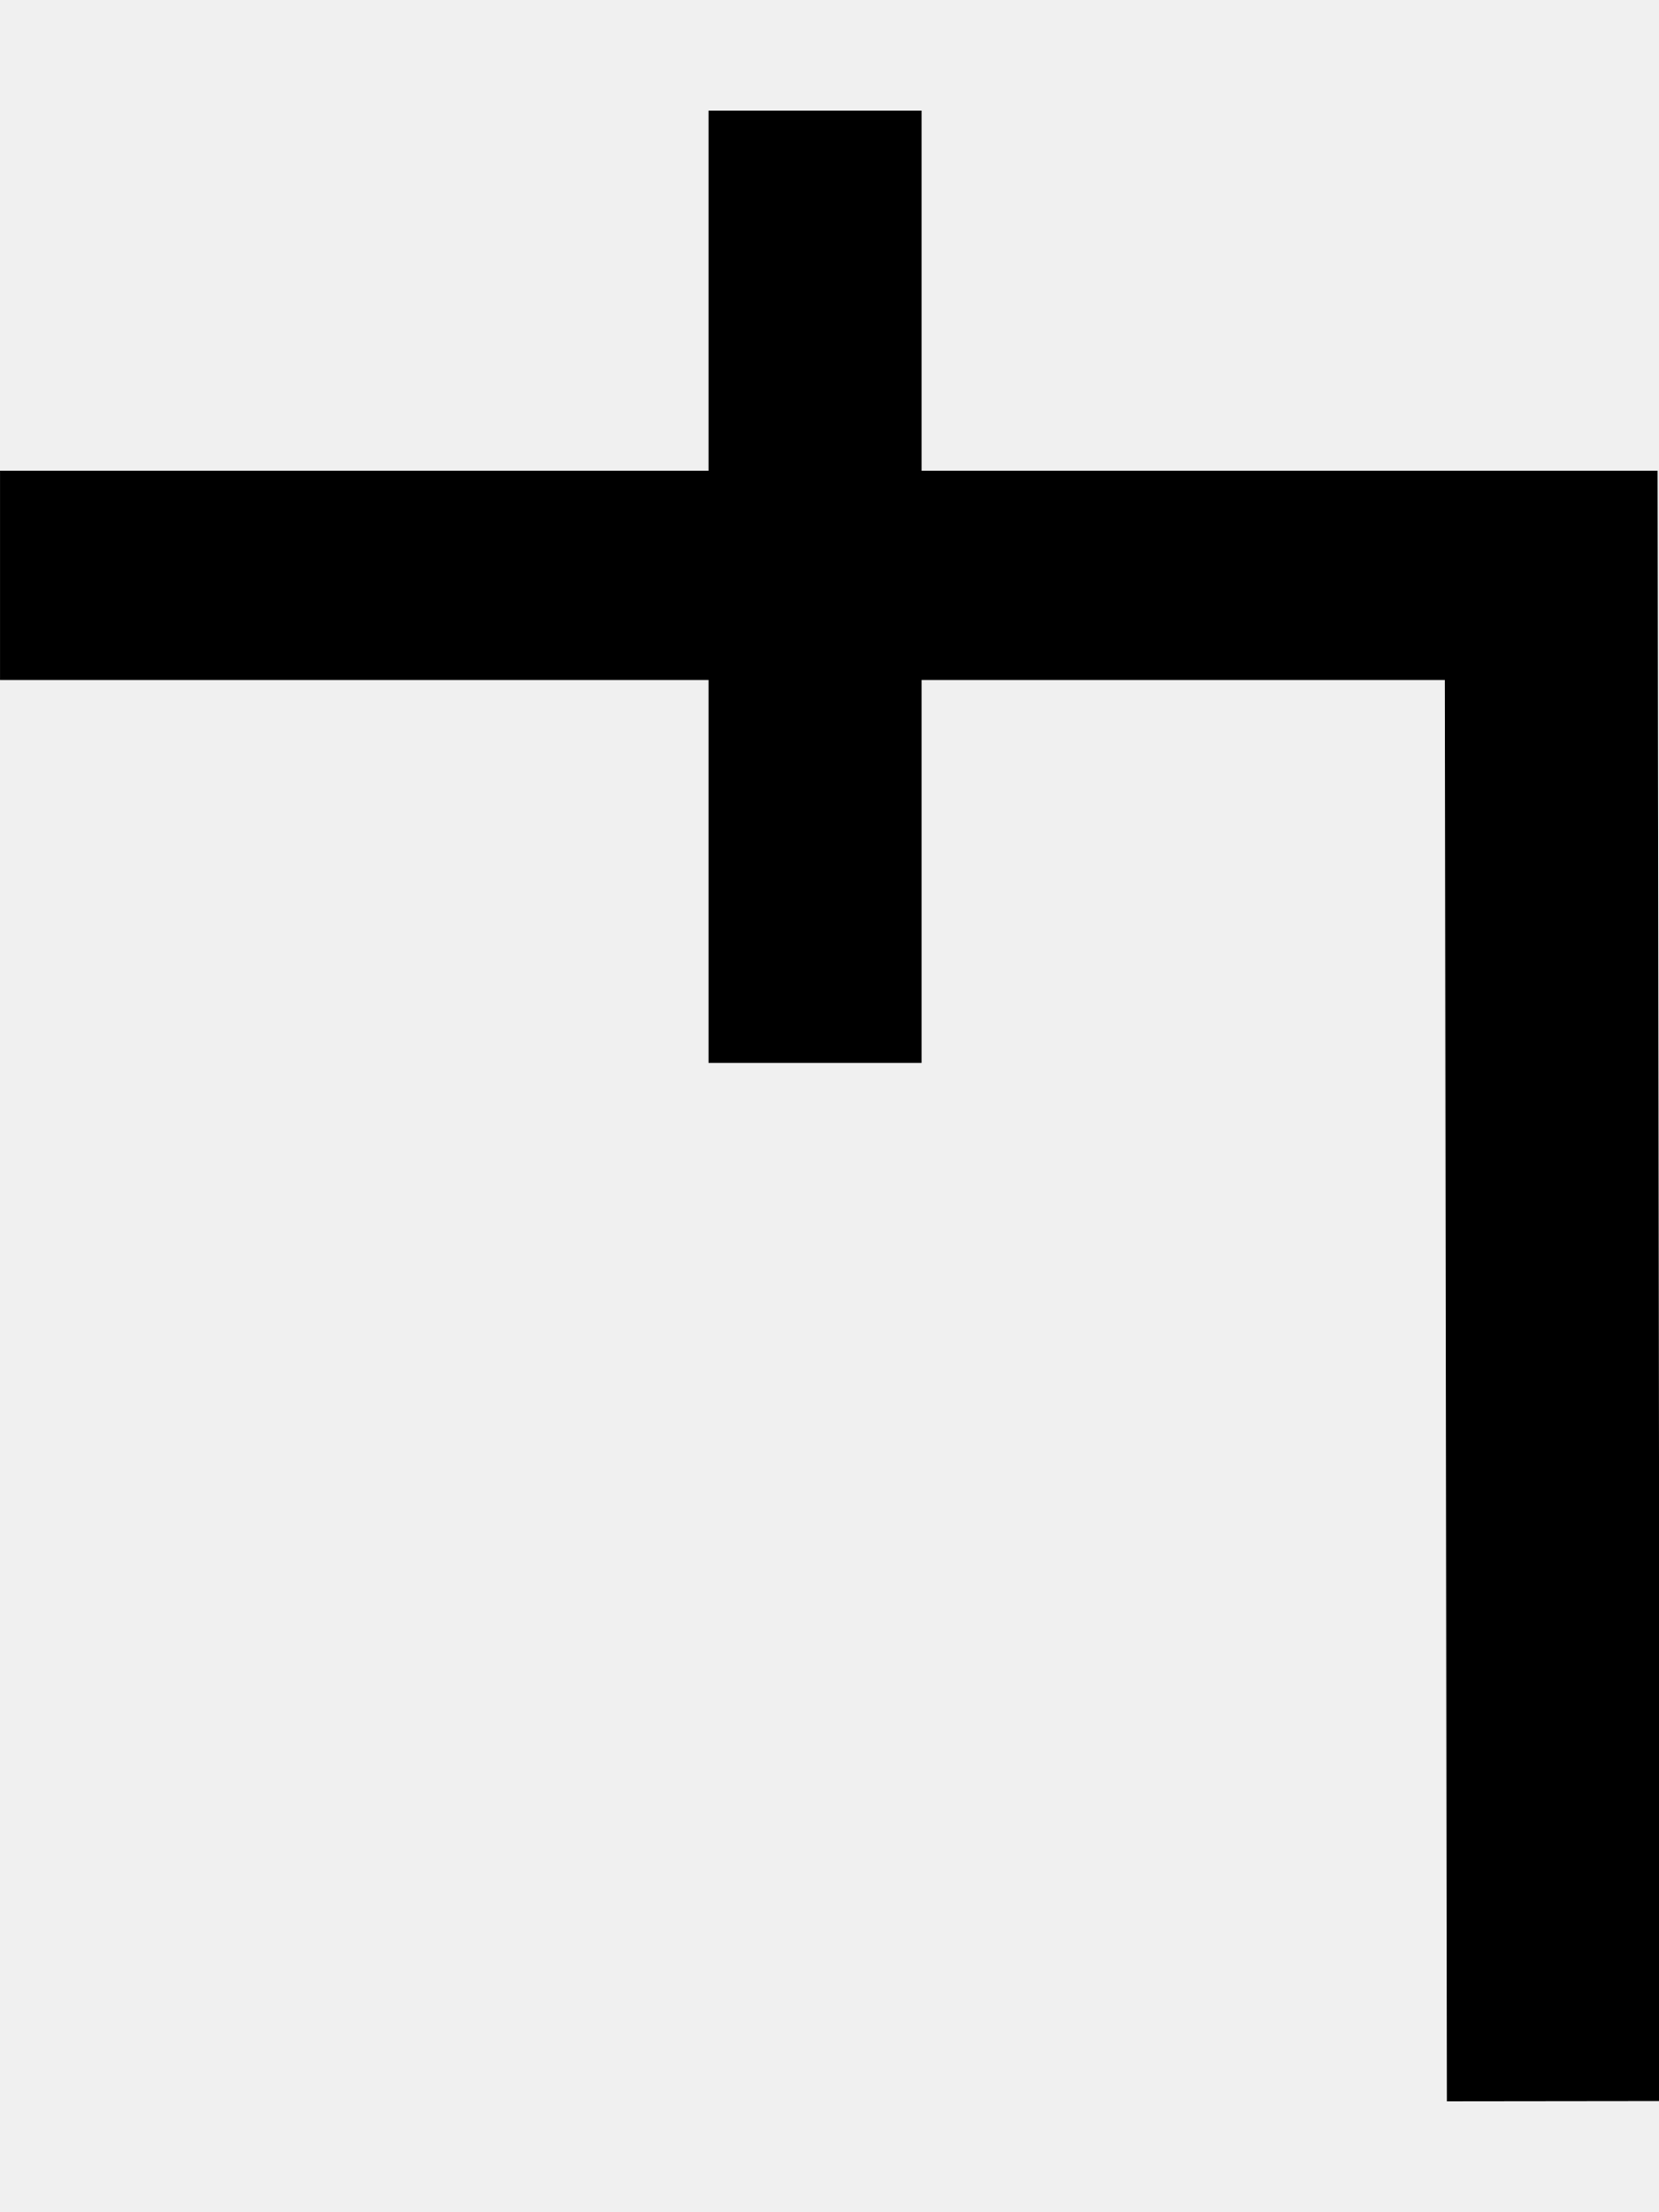
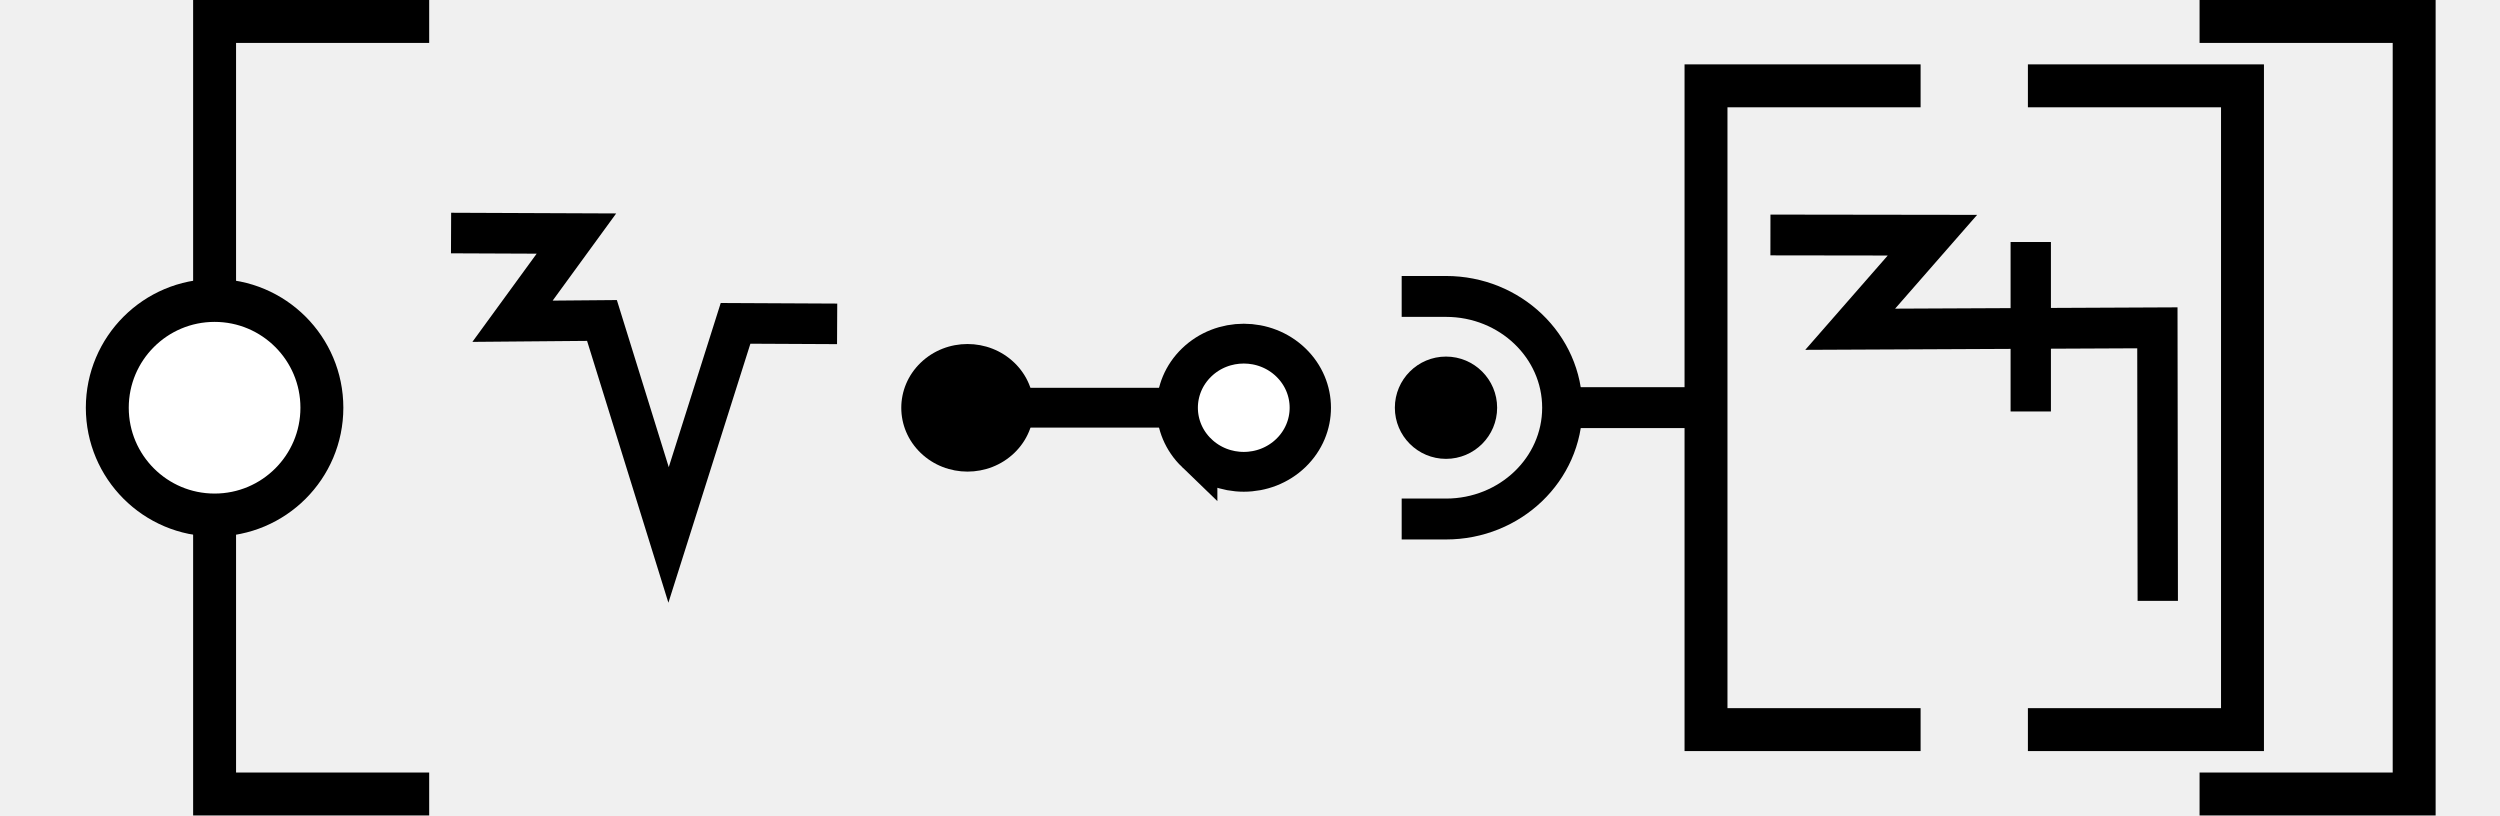
- <svg xmlns="http://www.w3.org/2000/svg" width="15" height="20" viewBox="0 0 15 20" version="1.1" id="svg3807">
-   <g id="layer L1" transform="translate(0,10)">
+ <svg xmlns="http://www.w3.org/2000/svg" width="116.5" height="38" viewBox="0 0 116.5 38" version="1.1" id="svg3807">
+   <g id="layer L1" transform="translate(0,19)">
    <g transform="translate(0,0)">
-       <g transform="translate(0,0)">
-         <g id="layer1" transform="translate(0,-291.7083)">
-           <g transform="matrix(1.172932,0,0,-0.9520283,-583.8196,-1486.07)" id="g10351" style="stroke-width:1.788;stroke-miterlimit:4;stroke-dasharray:none">
-             <g transform="matrix(0.9094024,0,0,1.120415,45.09442,226.1223)" id="g10351-0" style="stroke-width:1.789;stroke-miterlimit:4;stroke-dasharray:none">
-               <g id="g2601" transform="matrix(0.8925618,0,0,0.8925266,53.47671,-202.8362)" style="stroke-width:2.005">
-                 <g id="g3084" transform="matrix(1.011122,0,0,0.9932151,-7.370096,-3.208633)" style="stroke-width:2.001">
-                   <path style="fill:none;fill-rule:evenodd;stroke:#000000;stroke-width:2.001;stroke-linecap:butt;stroke-linejoin:miter;stroke-miterlimit:4;stroke-dasharray:none;stroke-opacity:1" d="m 514.148,-1885.254 -0.021,14.59 h -14.569" id="path4186-6-7-94-7-8-3-4-9-4-6-1-9-0" />
-                   <path style="fill:none;fill-rule:evenodd;stroke:#000000;stroke-width:2.001;stroke-linecap:butt;stroke-linejoin:miter;stroke-miterlimit:4;stroke-dasharray:none;stroke-opacity:1" d="m 507.213,-1875.326 v 9.106" id="path4186-6-7-94-7-8-3-4-9-4-6-7-7-6-2" />
+       <g transform="translate(0,-19)">
+         <g id="layer L1" transform="translate(0,19)">
+           <g transform="translate(3,0)">
+             <polyline points="17,-18 7,-18 7,18 17,18 " style="fill:none;stroke:black;stroke-width:2" />
+             <circle cx="7" cy="0" r="5" stroke="black" stroke-width="2" fill="white" />
+             <g transform="translate(18,0)">
+               <g transform="translate(0,0)">
+                 <g id="layer1" transform="translate(0,-291.7083)">
+                   <g transform="matrix(1.172932,0,0,-0.9520283,-583.8196,-1486.07)" id="g10351" style="stroke-width:1.788;stroke-miterlimit:4;stroke-dasharray:none">
+                     <g transform="matrix(0.9094024,0,0,1.120415,45.09442,226.1223)" id="g10351-0" style="stroke-width:1.789;stroke-miterlimit:4;stroke-dasharray:none">
+                       <g id="g2601" transform="matrix(0.8925618,0,0,0.8925266,53.47671,-202.8362)" style="stroke-width:2.005">
+                         <g transform="matrix(0.9161032,0,0,-0.9078513,101.9969,-4745.411)" id="g14246" style="stroke-width:2.177;stroke-miterlimit:4;stroke-dasharray:none">
+                           <g transform="matrix(1.222974,0,0,1.234139,-146.3597,738.2648)" id="g14253">
+                             <g transform="translate(-39.3611,1.9848)" id="g14264" style="stroke-width:1.772;stroke-miterlimit:4;stroke-dasharray:none">
+                               <g id="g10359-10-8" transform="matrix(1,0,0,-1,-52.73343,-5050.882)" style="stroke-width:1.772;stroke-miterlimit:4;stroke-dasharray:none">
+                                 <g transform="matrix(1,0,0,-1,9.453375,-5051.509)" id="g14371">
+                                   <g id="g10364-8-3" transform="matrix(1,0,0,-1,-48.16121,-5051.049)" />
+                                   <path style="fill:none;fill-rule:evenodd;stroke:#000000;stroke-width:1.772;stroke-linecap:butt;stroke-linejoin:miter;stroke-miterlimit:4;stroke-dasharray:none;stroke-opacity:1" d="m 555.563,-3178.201 5.477,0.023 -2.792,3.831 3.908,-0.034 2.91,9.37 2.926,-9.244 4.438,0.022" id="path4176-9-6-97-2-7-8" />
+                                 </g>
+                               </g>
+                             </g>
+                           </g>
+                         </g>
+                       </g>
+                     </g>
+                   </g>
                </g>
              </g>
+               <g transform="translate(21,0)">
+                 <g id="layer1" transform="translate(0,-291.7083)">
+                   <g transform="matrix(1.172932,0,0,-0.9520283,-583.8196,-1486.07)" id="g10351" style="stroke-width:1.788;stroke-miterlimit:4;stroke-dasharray:none">
+                     <g transform="matrix(0.9094024,0,0,1.120415,45.09442,226.1223)" id="g10351-0" style="stroke-width:1.789;stroke-miterlimit:4;stroke-dasharray:none">
+                       <g id="g2601" transform="matrix(0.8925618,0,0,0.8925266,53.47671,-202.8362)" style="stroke-width:2.005">
+                         <g transform="matrix(0.9161032,0,0,-0.9078513,101.9969,-4745.411)" id="g14246" style="stroke-width:2.177;stroke-miterlimit:4;stroke-dasharray:none">
+                           <g transform="matrix(1.222974,0,0,1.234139,-146.3597,738.2648)" id="g14253">
+                             <g transform="translate(-39.3611,1.9848)" id="g14264" style="stroke-width:1.772;stroke-miterlimit:4;stroke-dasharray:none">
+                               <g id="g10359-10-8" transform="matrix(1,0,0,-1,-52.73343,-5050.882)" style="stroke-width:1.772;stroke-miterlimit:4;stroke-dasharray:none">
+                                 <g transform="matrix(1,0,0,-1,9.453375,-5051.509)" id="g14371">
+                                   <g id="g10364-8-3" transform="matrix(1,0,0,-1,-48.16121,-5051.049)" />
+                                   <g transform="translate(-27.1658,1.5491)" id="g14427">
+                                     <g id="g10367-880-7" transform="matrix(1,0,0,-1,-48.16121,-5051.049)" />
+                                     <g transform="translate(-45.4538,2.7243)" id="g14438">
+                                       <g id="g10370-7-5" transform="matrix(1,0,0,-1,-48.16121,-5051.049)" />
+                                       <g transform="translate(-30.4313,0.6037)" id="g14451">
+                                         <g id="g12601" style="stroke-width:2.605;stroke-miterlimit:4;stroke-dasharray:none" transform="matrix(0.6486516,0,0,0.7128036,230.9036,-908.8502)">
+                                           <g style="stroke-width:1.48;stroke-miterlimit:4;stroke-dasharray:none" transform="matrix(1.846011,0,0,-1.679871,592.5355,-3070.463)" id="g4509-93-8">
+                                             <g id="g20055" transform="matrix(0.8002002,0,0,0.8223537,5.468814,10.95793)" style="stroke-width:1.824">
+                                               <g id="g20314" transform="matrix(0.9998634,0,0,-1,0.00611664,131.9087)" style="stroke-width:1.824">
+                                                 <g id="g22529" transform="matrix(-1,0,0,1,94.44605,-1.6809064e-6)">
+                                                   <g id="g22811" transform="matrix(1,0,0,-1,0,132.1269)">
+                                                     <g id="g1305">
+                                                       <g id="g2215" transform="translate(-4.2196546e-7,9.52066)">
+                                                         <g id="g14309-0-8-3-8" transform="matrix(0,-0.8302384,-0.885941,0,-2210.091,692.936)" style="stroke-width:2.127;stroke-miterlimit:4;stroke-dasharray:none">
+                                                           <g id="g11705" style="stroke-width:2.127;stroke-miterlimit:4;stroke-dasharray:none">
+                                                             <path style="fill:none;fill-rule:evenodd;stroke:#000000;stroke-width:2.127;stroke-linecap:butt;stroke-linejoin:miter;stroke-miterlimit:4;stroke-dasharray:none;stroke-opacity:1" d="m 766.519,-2541.015 v -12.66" id="path4186-6-2-41-1-9-8-7-0-46-3-4-9-9-9-7-7-8-4-4-0-6-8-0" />
+                                                             <path id="path3355-32-59-4-94-6-5-4-3-9-0-4-8-5-9-4-9-0-2-8-6-5" d="m 768.941,-2542.681 a 3.426,3.426 0 0 1 -10e-5,4.844 3.426,3.426 0 0 1 -4.844,0 3.426,3.426 0 0 1 -1e-4,-4.844 3.426,3.426 0 0 1 4.845,0 z" style="fill:#ffffff;fill-opacity:1;fill-rule:evenodd;stroke:#000000;stroke-width:2.127;stroke-linecap:butt;stroke-linejoin:miter;stroke-miterlimit:4;stroke-dasharray:none;stroke-opacity:1" />
+                                                             <circle style="fill:#000000;fill-opacity:1;fill-rule:evenodd;stroke:none;stroke-width:2.127;stroke-linecap:butt;stroke-linejoin:miter;stroke-miterlimit:4;stroke-dasharray:none;stroke-opacity:1" id="path3355-3-9-5-1-15-1-2-4-2-5-9-6-8-2-6-5-25-9-5-9-8-4-9-3-3-4-3-7-8-0-6" cx="-2348.303" cy="1264.275" r="3.409" transform="rotate(135)" />
+                                                           </g>
+                                                         </g>
+                                                       </g>
+                                                     </g>
+                                                   </g>
+                                                 </g>
+                                               </g>
+                                             </g>
+                                           </g>
+                                         </g>
+                                       </g>
+                                     </g>
+                                   </g>
+                                 </g>
+                               </g>
+                             </g>
+                           </g>
+                         </g>
+                       </g>
+                     </g>
+                   </g>
+                 </g>
+               </g>
+               <g transform="translate(44,0)">
+                 <g id="layer1" transform="translate(0,-291.7083)">
+                   <g transform="matrix(1.172932,0,0,-0.9520283,-583.8196,-1486.07)" id="g10351" style="stroke-width:1.788;stroke-miterlimit:4;stroke-dasharray:none">
+                     <g transform="matrix(0.9094024,0,0,1.120415,45.09442,226.1223)" id="g10351-0" style="stroke-width:1.789;stroke-miterlimit:4;stroke-dasharray:none">
+                       <g id="g2601" transform="matrix(0.8925618,0,0,0.8925266,53.47671,-202.8362)" style="stroke-width:2.005">
+                         <g transform="matrix(0.9161032,0,0,-0.9078513,101.9969,-4745.411)" id="g14246" style="stroke-width:2.177;stroke-miterlimit:4;stroke-dasharray:none">
+                           <g transform="matrix(1.222974,0,0,1.234139,-146.3597,738.2648)" id="g14253">
+                             <g transform="translate(-39.3611,1.9848)" id="g14264" style="stroke-width:1.772;stroke-miterlimit:4;stroke-dasharray:none">
+                               <g id="g10359-10-8" transform="matrix(1,0,0,-1,-52.73343,-5050.882)" style="stroke-width:1.772;stroke-miterlimit:4;stroke-dasharray:none">
+                                 <g transform="matrix(1,0,0,-1,9.453375,-5051.509)" id="g14371">
+                                   <g id="g10364-8-3" transform="matrix(1,0,0,-1,-48.16121,-5051.049)" />
+                                   <g transform="translate(-27.1658,1.5491)" id="g14427">
+                                     <g id="g10367-880-7" transform="matrix(1,0,0,-1,-48.16121,-5051.049)" />
+                                     <g transform="translate(-45.4538,2.7243)" id="g14438">
+                                       <g id="g10370-7-5" transform="matrix(1,0,0,-1,-48.16121,-5051.049)" />
+                                       <g transform="translate(-30.4313,0.6037)" id="g14451">
+                                         <g id="g12601" style="stroke-width:2.605;stroke-miterlimit:4;stroke-dasharray:none" transform="matrix(0.6486516,0,0,0.7128036,230.9036,-908.8502)">
+                                           <g style="stroke-width:1.48;stroke-miterlimit:4;stroke-dasharray:none" transform="matrix(1.846011,0,0,-1.679871,592.5355,-3070.463)" id="g4509-93-8">
+                                             <g id="g20055" transform="matrix(0.8002002,0,0,0.8223537,5.468814,10.95793)" style="stroke-width:1.824">
+                                               <g id="g20314" transform="matrix(0.9998634,0,0,-1,0.00611664,131.9087)" style="stroke-width:1.824">
+                                                 <g id="g1248" transform="matrix(0.4865709,0,0,0.481358,19.61969,44.79501)" style="stroke-width:3.769;stroke-miterlimit:4;stroke-dasharray:none">
+                                                   <g id="g1560" transform="matrix(0.7986289,0,0,0.7988544,6.441648,13.45424)" style="stroke-width:4.719">
+                                                     <g id="g1745" transform="translate(8.315181,-6.137492)">
+                                                       <g id="g2469" transform="translate(17.57402,-2.212496)">
+                                                         <g id="g5102" transform="translate(-5.102108,0.563919)" style="stroke-width:3.775;stroke-miterlimit:4;stroke-dasharray:none">
+                                                           <g id="g8395" transform="translate(-1.821697,1.05357)">
+                                                             <g id="g8688" transform="translate(-0.2488129,-1.253024)">
+                                                               <g id="g9078" transform="translate(0.04681289,0.560783)" style="stroke-width:4.719;stroke-miterlimit:4;stroke-dasharray:none">
+                                                                 <g id="g9477">
+                                                                   <g id="g11145">
+                                                                     <g id="g951" transform="translate(3.415347e-7,2.528218)">
+                                                                       <g id="g1689" transform="translate(3.4154001e-7,-0.3041344)">
+                                                                         <g id="g2808" transform="translate(6.000886)">
+                                                                           <g id="g2548" />
+                                                                           <g id="g3802">
+                                                                             <path id="path3355-7-6-5-2-1-3-1-2-8-6-9-0-3-2" d="m 16.3,30.828 h 5.201 c 7.536,0 13.645,5.749 13.645,12.84 0,7.092 -6.109,12.841 -13.645,12.841 h -5.201" style="stroke-width:4.719;stroke-miterlimit:4;stroke-dasharray:none;fill:none;fill-rule:evenodd;stroke:#000000;stroke-linecap:butt;stroke-linejoin:miter;stroke-opacity:1" />
+                                                                             <path id="path4186-6-7-5-0-0-9-3-4-1-3-09-6-8-0-7-5" d="M 52.044,43.658 H 35.781" style="stroke-width:4.719;stroke-miterlimit:4;stroke-dasharray:none;fill:none;fill-rule:evenodd;stroke:#000000;stroke-linecap:butt;stroke-linejoin:miter;stroke-opacity:1" />
+                                                                             <ellipse style="fill:#000000;fill-opacity:1;stroke:none;stroke-width:4.719;stroke-miterlimit:4;stroke-dasharray:none" id="path2614" cx="21.501" cy="43.668" rx="6.001" ry="5.9" />
+                                                                           </g>
+                                                                         </g>
+                                                                       </g>
+                                                                     </g>
+                                                                   </g>
+                                                                 </g>
+                                                               </g>
+                                                             </g>
+                                                           </g>
+                                                         </g>
+                                                       </g>
+                                                     </g>
+                                                   </g>
+                                                 </g>
+                                               </g>
+                                             </g>
+                                           </g>
+                                         </g>
+                                       </g>
+                                     </g>
+                                   </g>
+                                 </g>
+                               </g>
+                             </g>
+                           </g>
+                         </g>
+                       </g>
+                     </g>
+                   </g>
+                 </g>
+                 <polyline points="24.5,-15 14.5,-15 14.5,15 24.5,15 " style="fill:none;stroke:black;stroke-width:2" />
+                 <g transform="translate(17.5,0)">
+                   <g transform="translate(0,0)">
+                     <g id="layer1" transform="translate(0,-291.7083)">
+                       <g transform="matrix(1.172932,0,0,-0.9520283,-583.8196,-1486.07)" id="g10351" style="stroke-width:1.788;stroke-miterlimit:4;stroke-dasharray:none">
+                         <g transform="matrix(0.9094024,0,0,1.120415,45.09442,226.1223)" id="g10351-0" style="stroke-width:1.789;stroke-miterlimit:4;stroke-dasharray:none">
+                           <g id="g2601" transform="matrix(0.8925618,0,0,0.8925266,53.47671,-202.8362)" style="stroke-width:2.005">
+                             <g transform="matrix(0.9161032,0,0,-0.9078513,101.9969,-4745.411)" id="g14246" style="stroke-width:2.177;stroke-miterlimit:4;stroke-dasharray:none">
+                               <g id="g2026" transform="matrix(0.9836948,0,0,1.003382,0.4820347,12.44281)" style="stroke-width:2.191">
+                                 <g id="g10351-6-6" transform="matrix(1,0,0,-1,-52.6095,-5050.459)" style="stroke-width:2.191;stroke-miterlimit:4;stroke-dasharray:none">
+                                   <path id="path4186-6-7-94-7-8-3-4-9-4-6-7-7-6-2-7-8" d="m 505.411,-1877.514 v 9.106" style="fill:none;fill-rule:evenodd;stroke:#000000;stroke-width:2.191;stroke-linecap:butt;stroke-linejoin:miter;stroke-miterlimit:4;stroke-dasharray:none;stroke-opacity:1" />
+                                 </g>
+                                 <path style="fill:none;fill-rule:evenodd;stroke:#000000;stroke-width:2.191;stroke-linecap:butt;stroke-linejoin:miter;stroke-miterlimit:4;stroke-dasharray:none;stroke-opacity:1" d="m 438.662,-3182.429 8.799,0.012 -4.467,5.054 16.685,-0.077 0.021,14.672" id="path4176-9-6-97-2" />
+                               </g>
+                             </g>
+                           </g>
+                         </g>
+                       </g>
+                     </g>
+                   </g>
+                 </g>
+                 <polyline points="29.5,-15 39.5,-15 39.5,15 29.5,15 " style="fill:none;stroke:black;stroke-width:2" />
+               </g>
+               <g transform="translate(87.5,0)" />
            </g>
+             <polyline points="99.5,-18 109.5,-18 109.5,18 99.5,18 " style="fill:none;stroke:black;stroke-width:2" />
          </g>
+           <g transform="translate(116.5,0)" />
        </g>
      </g>
    </g>
  </g>
</svg>
